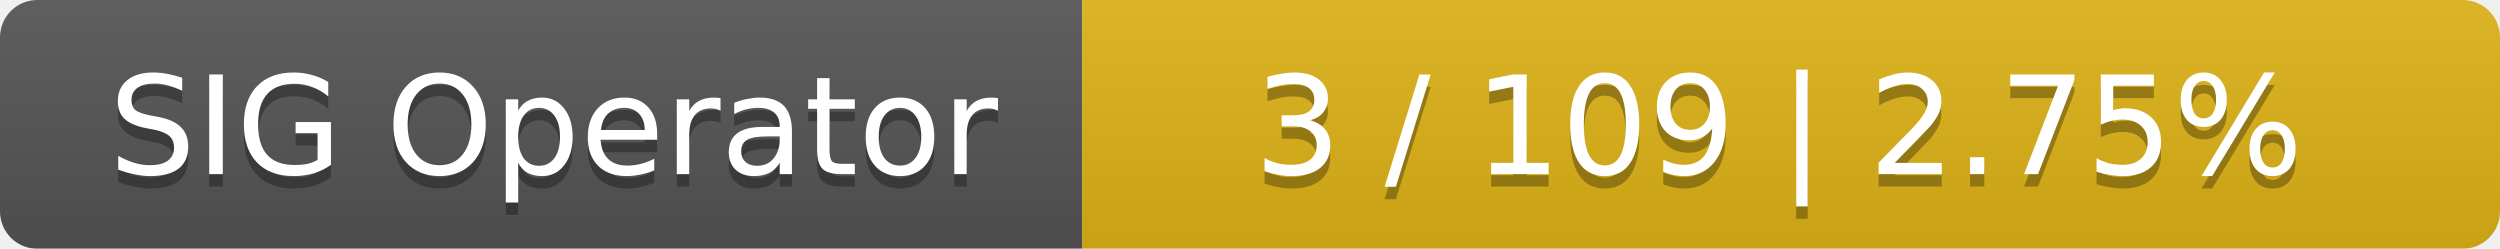
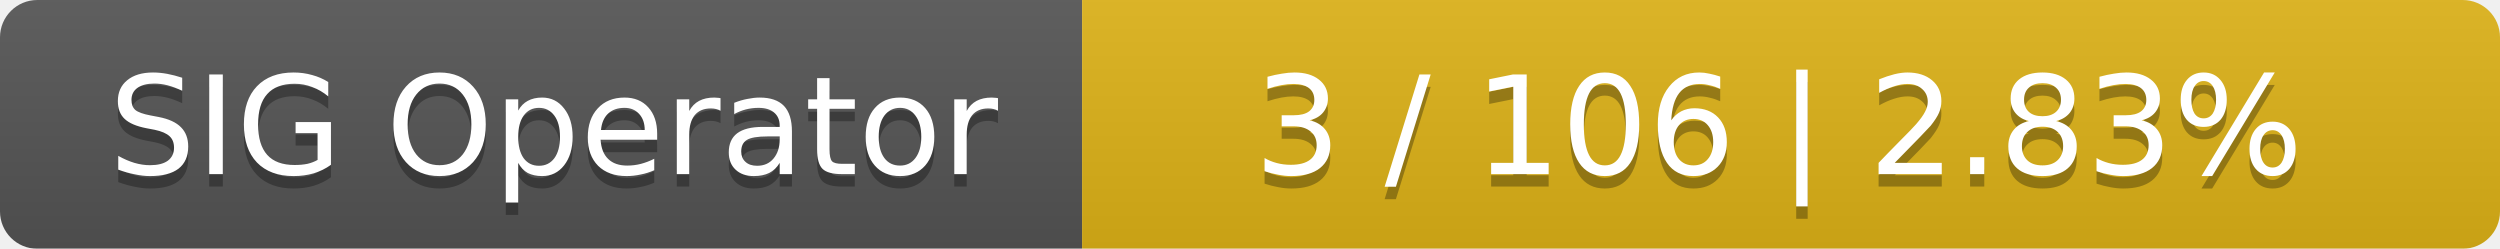
<svg xmlns="http://www.w3.org/2000/svg" width="201" height="20">
  <linearGradient id="smooth" x2="0" y2="100%">
    <stop offset="0" stop-color="#bbb" stop-opacity=".1" />
    <stop offset="1" stop-opacity=".1" />
  </linearGradient>
  <mask id="round">
    <rect width="201" height="20" rx="3" fill="#fff" />
  </mask>
  <g mask="url(#round)">
    <rect width="87" height="20" fill="#555" />
    <rect x="87" width="114" height="20" fill="#dfb317" />
    <rect width="201" height="20" fill="url(#smooth)" />
  </g>
  <g fill="#fff" text-anchor="middle" font-family="DejaVu Sans,Verdana,Geneva,sans-serif" font-size="11">
    <text x="44.5" y="15" fill="#010101" fill-opacity=".3">SIG Operator</text>
    <text x="44.5" y="14">SIG Operator</text>
-     <text x="143" y="15" fill="#010101" fill-opacity=".3">3 / 109    |    2.75%</text>
-     <text x="143" y="14">3 / 109    |    2.75%</text>
+     <text x="143" y="15" fill="#010101" fill-opacity=".3">3 / 106    |    2.83%</text>
+     <text x="143" y="14">3 / 106    |    2.83%</text>
  </g>
</svg>
